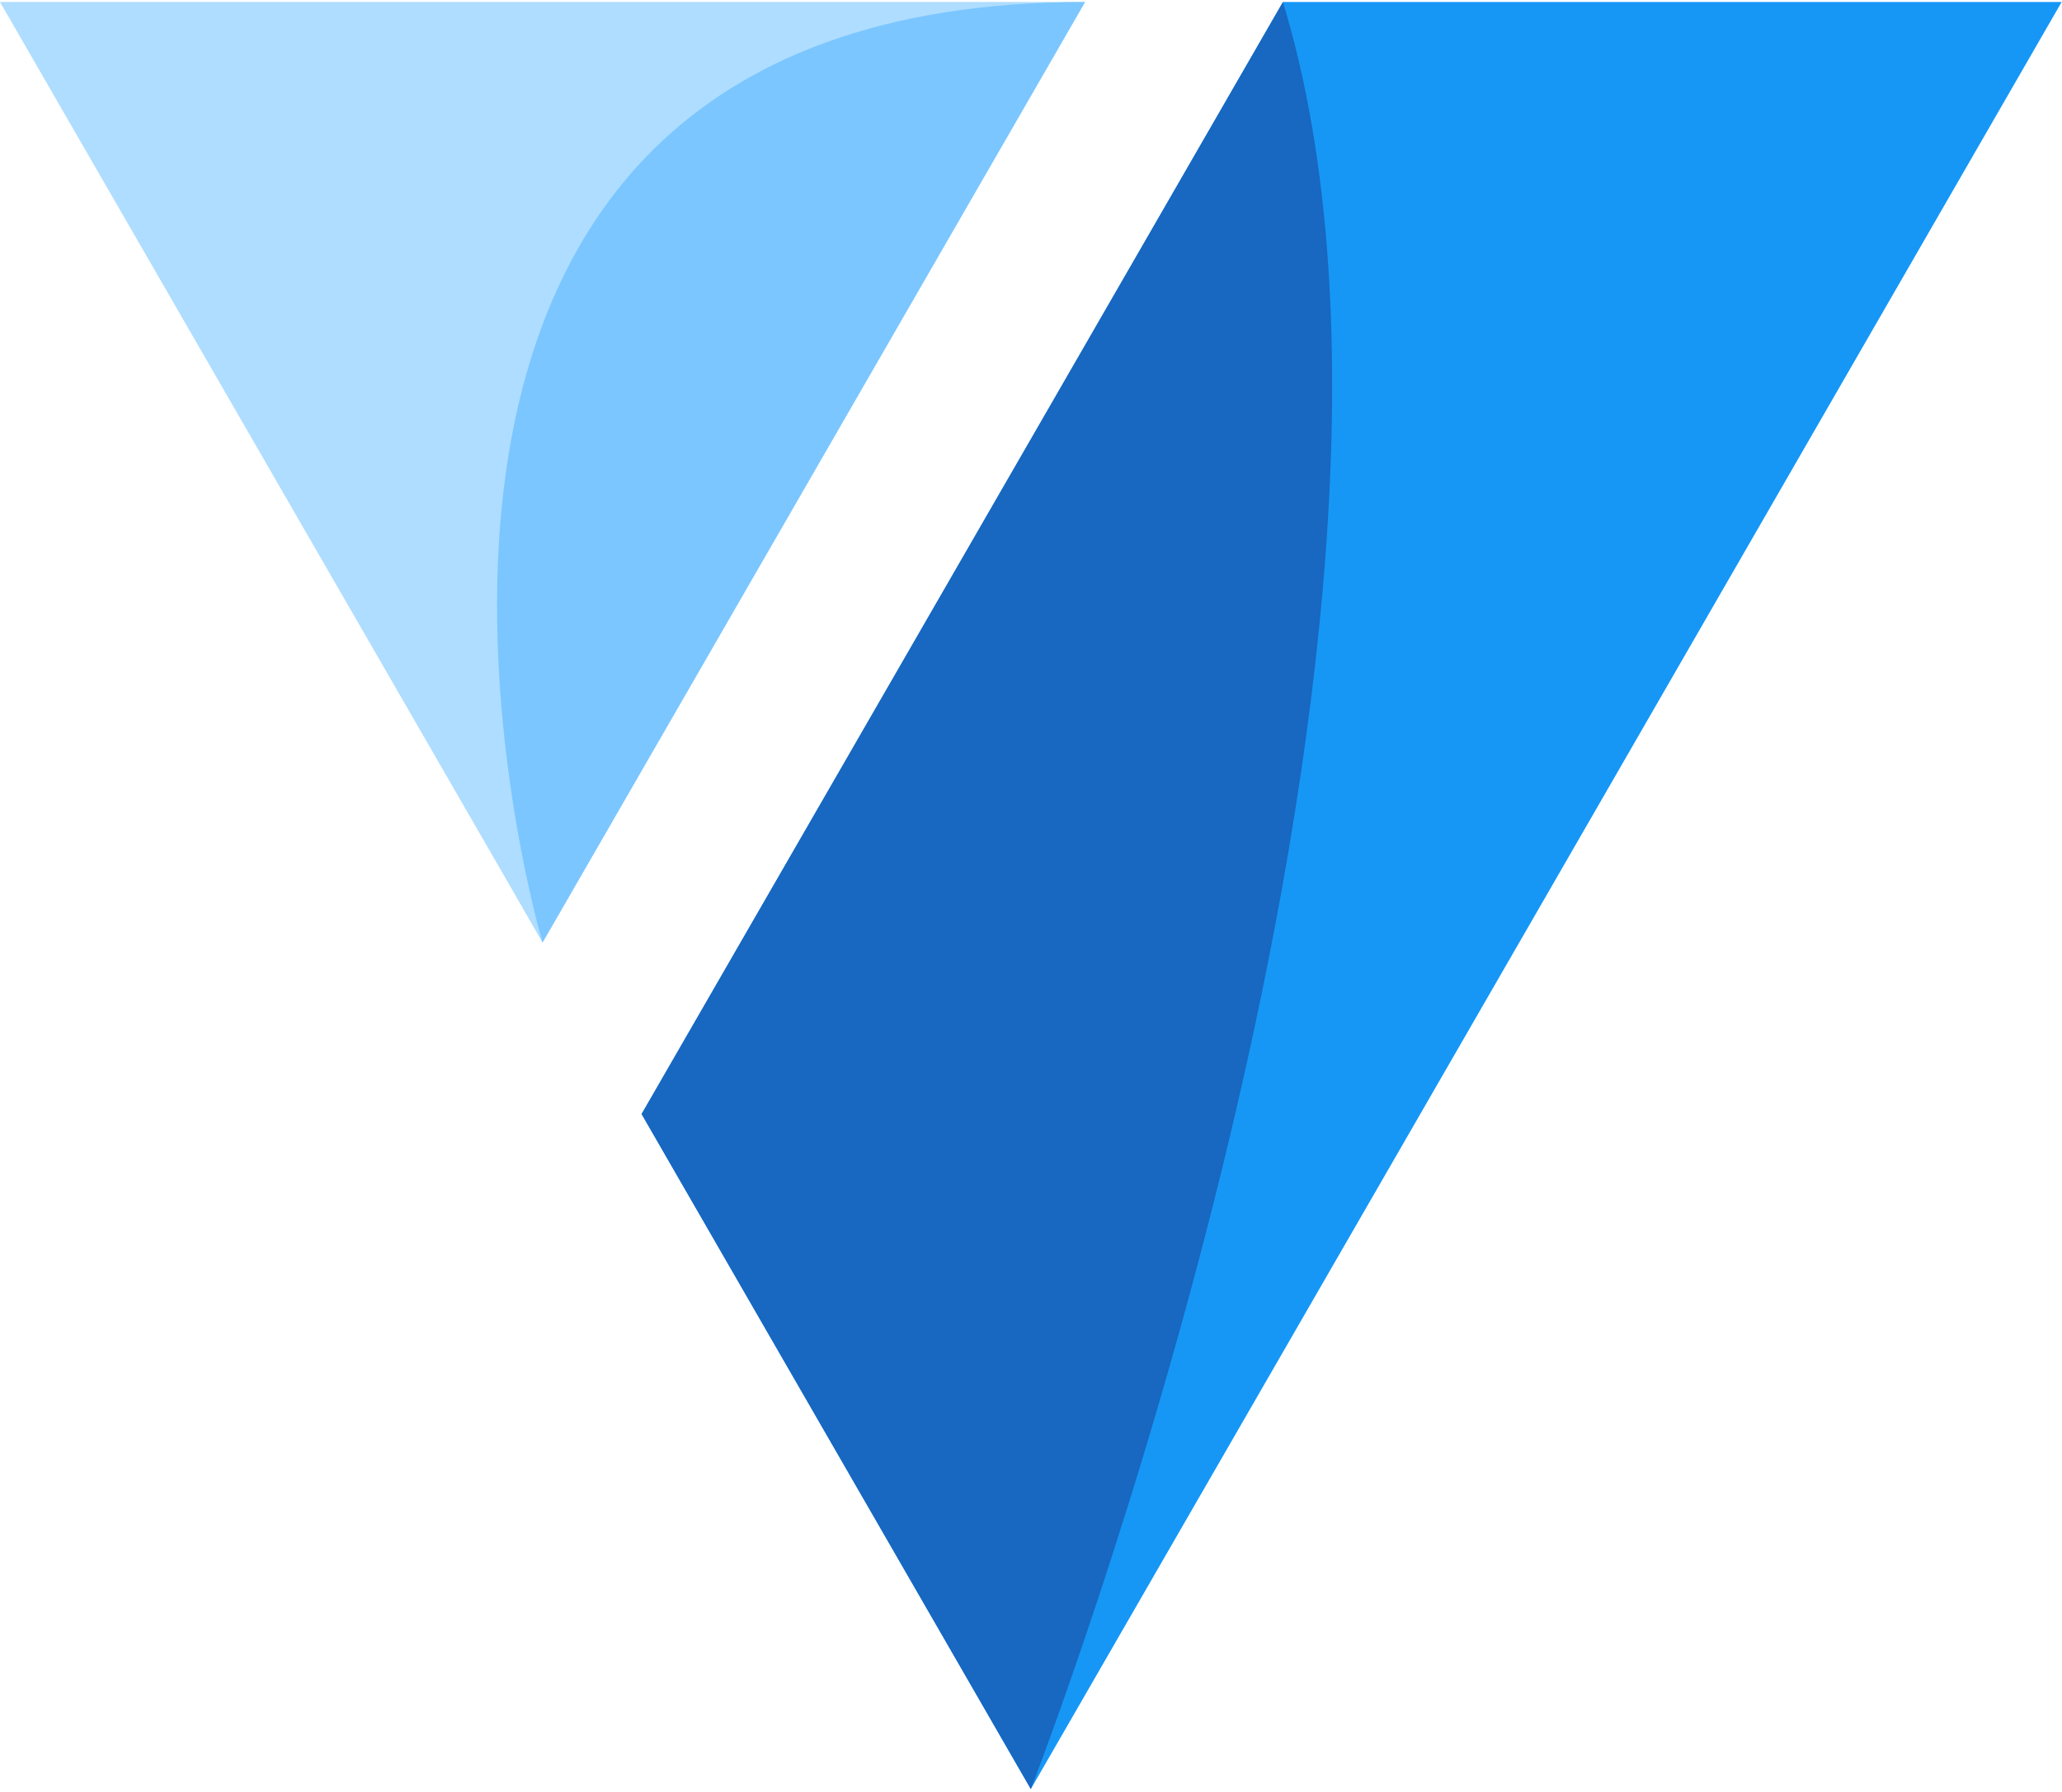
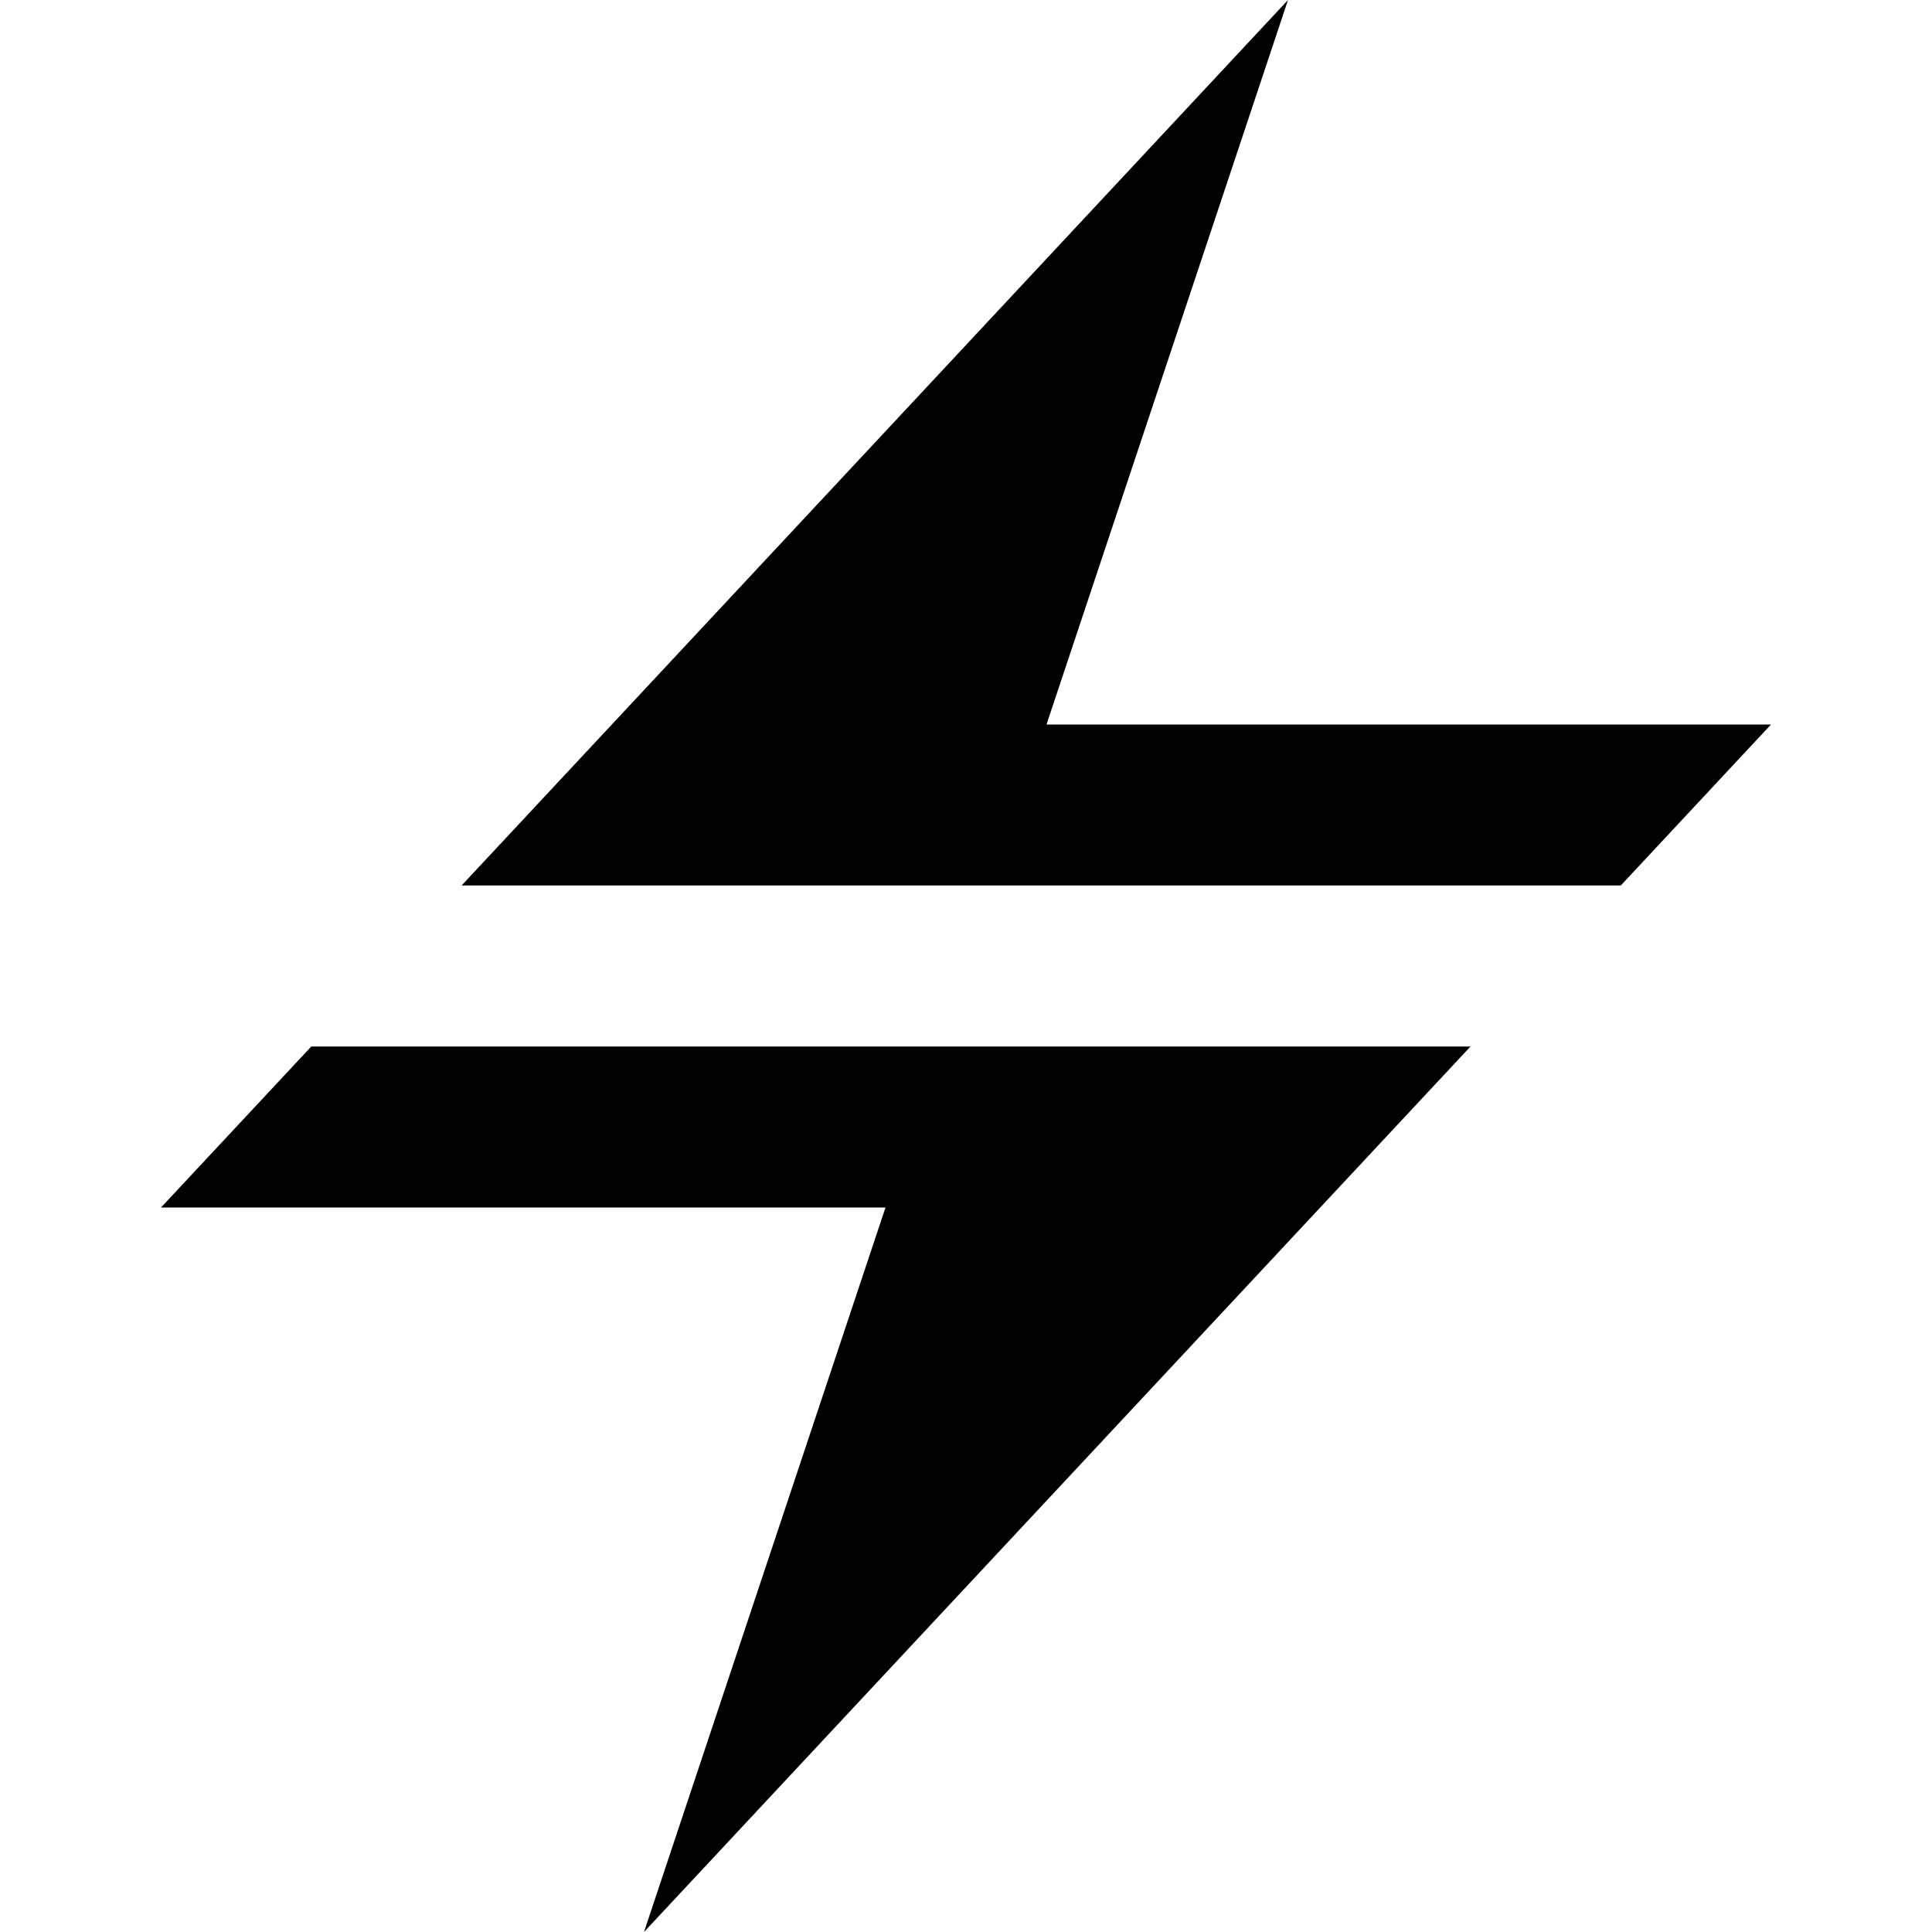
- <svg xmlns="http://www.w3.org/2000/svg" width="488" height="424" viewBox="0 0 488 424" fill="none">
-   <path d="M249.126 95.017L151.843 263.694L243.959 423.473L365.966 211.973L487.918 0.473H303.629L249.126 95.017Z" fill="#1697F6" />
-   <path d="M122.007 211.973L128.396 223.096L219.402 65.263L256.793 0.473H243.959H0L122.007 211.973Z" fill="#AEDDFF" />
-   <path d="M303.629 0.473C349.743 152.355 243.959 423.473 243.959 423.473L151.843 263.694L303.629 0.473Z" fill="#1867C0" />
-   <path d="M256.793 0.473C62.504 0.473 128.397 223.096 128.397 223.096L256.793 0.473Z" fill="#7BC6FF" />
+ <svg xmlns="http://www.w3.org/2000/svg" width="24" height="24" viewBox="0 0 24 24">
+   <path d="M16 0l-3 9h9l-1.866 2h-14.4l10.266-11zm2.267 13h-14.4l-1.867 2h9l-3 9 10.267-11z" />
</svg>
